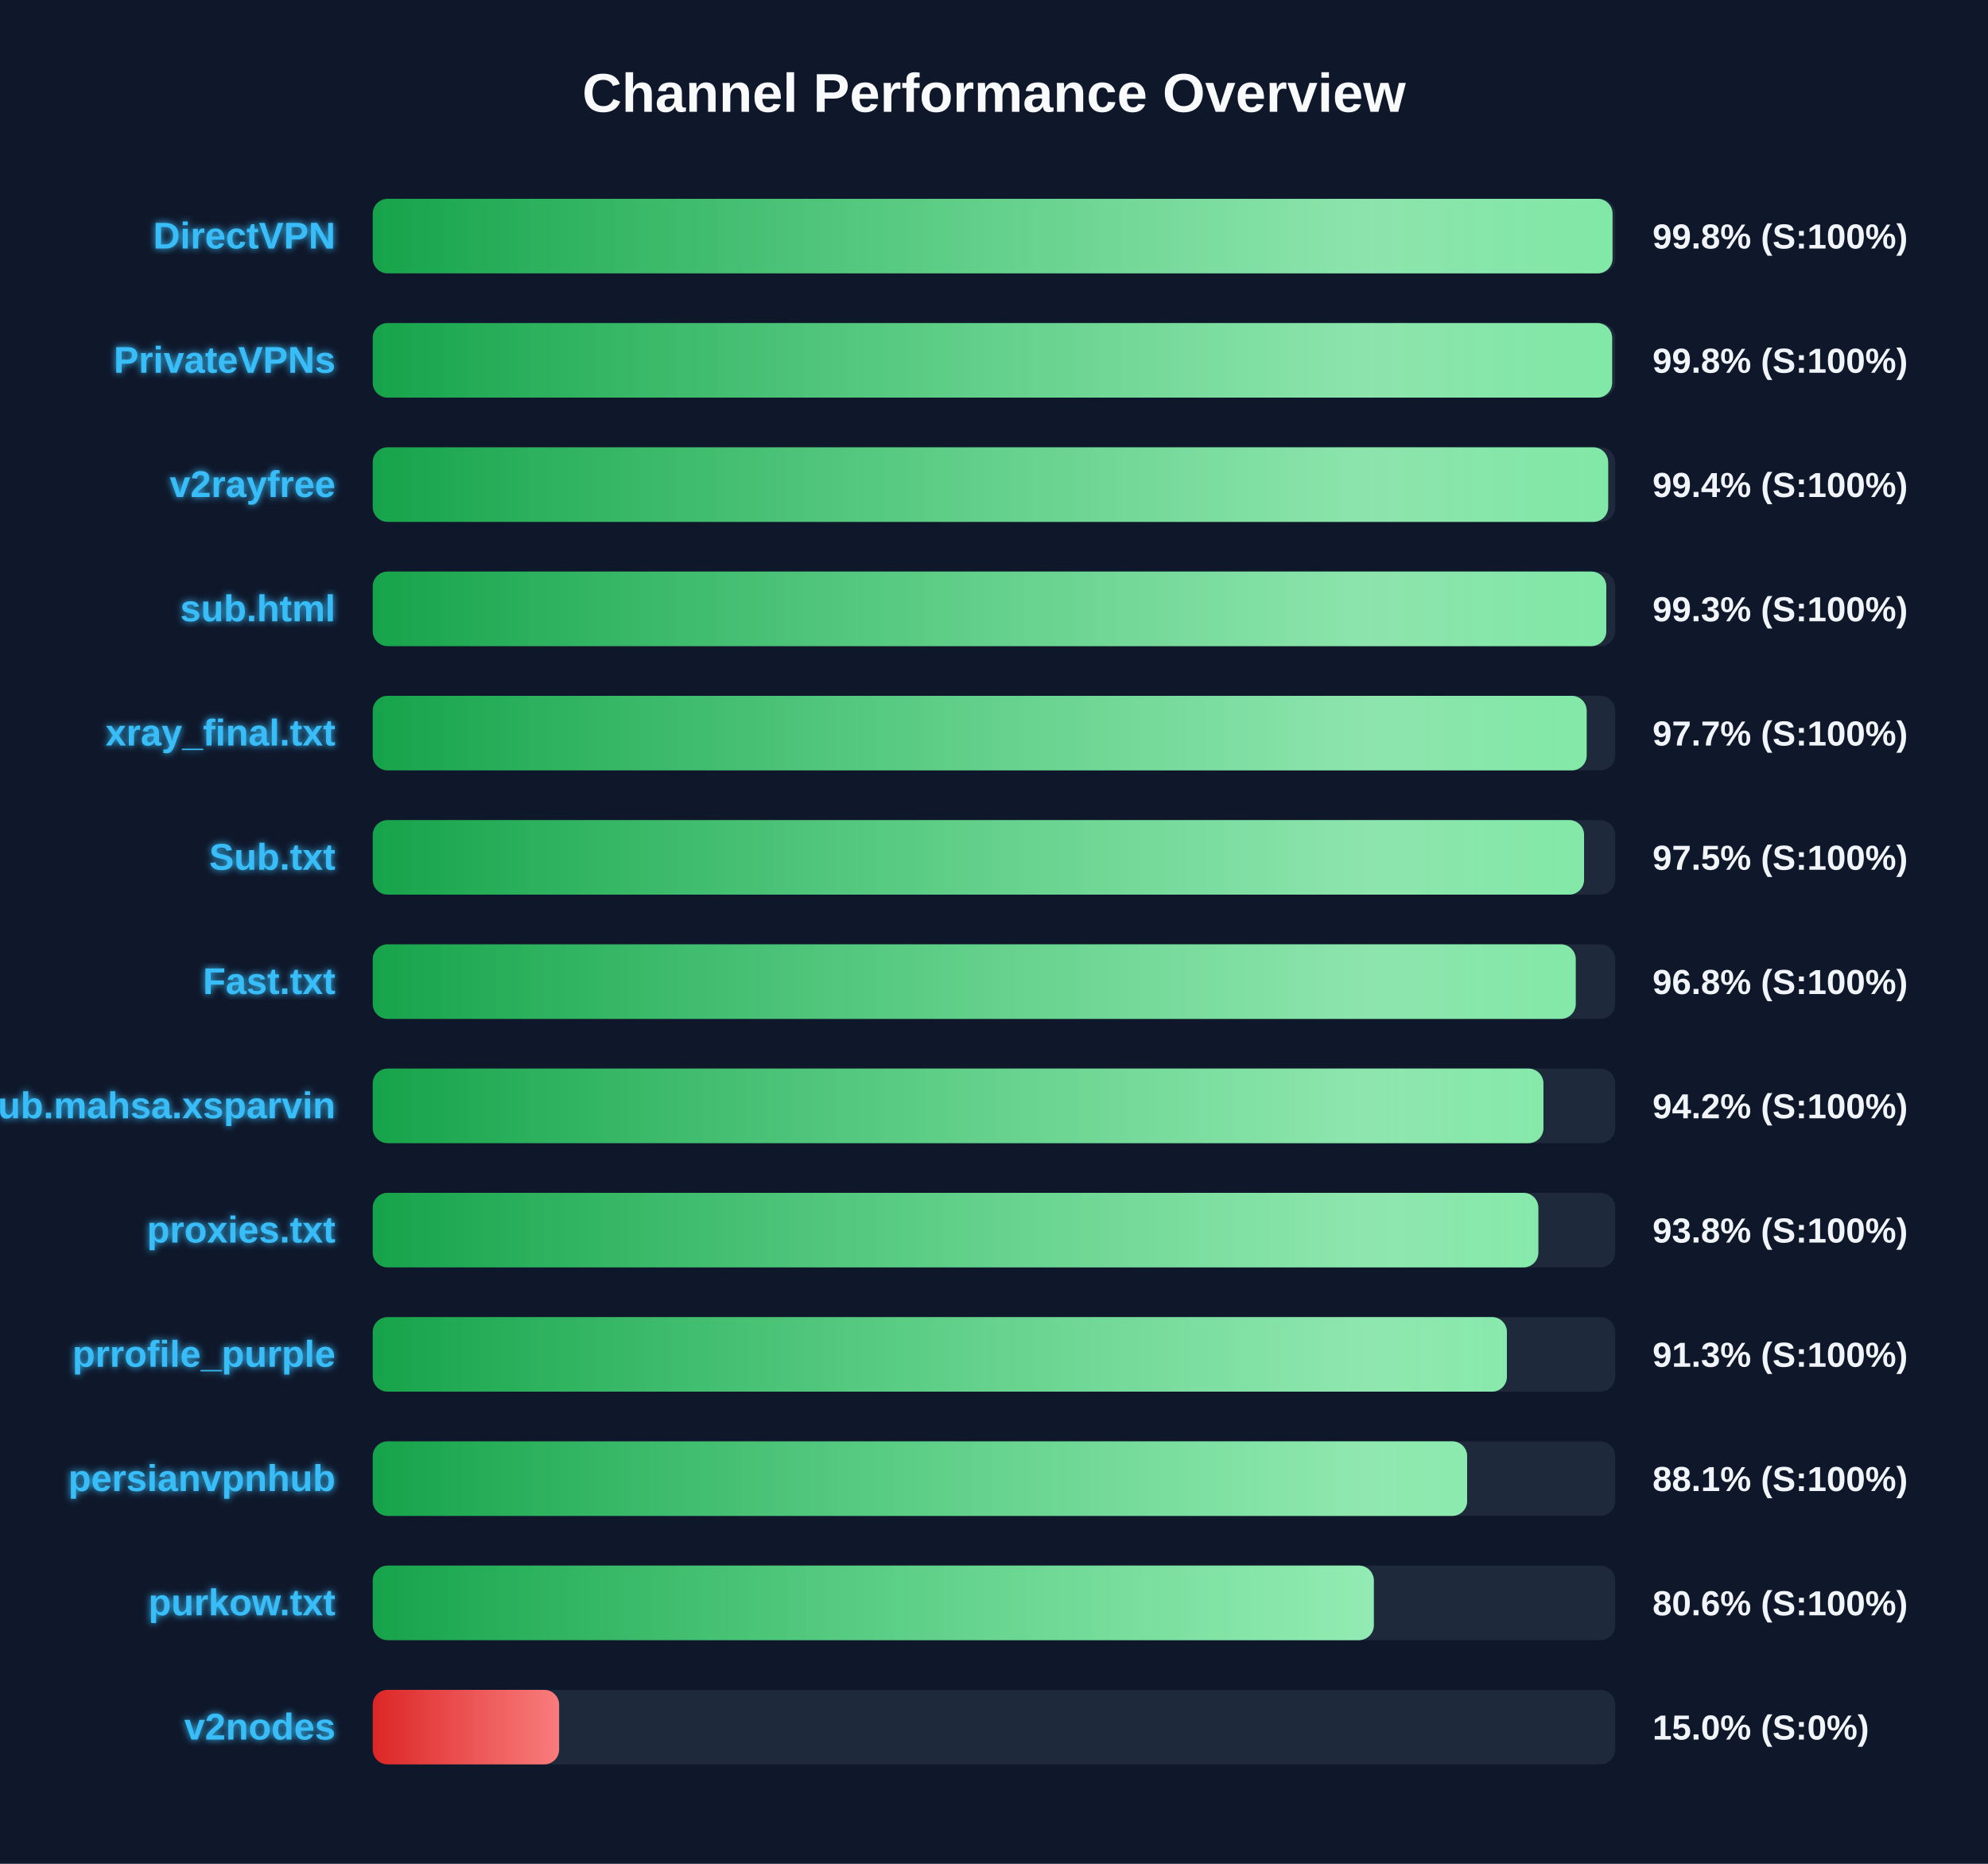
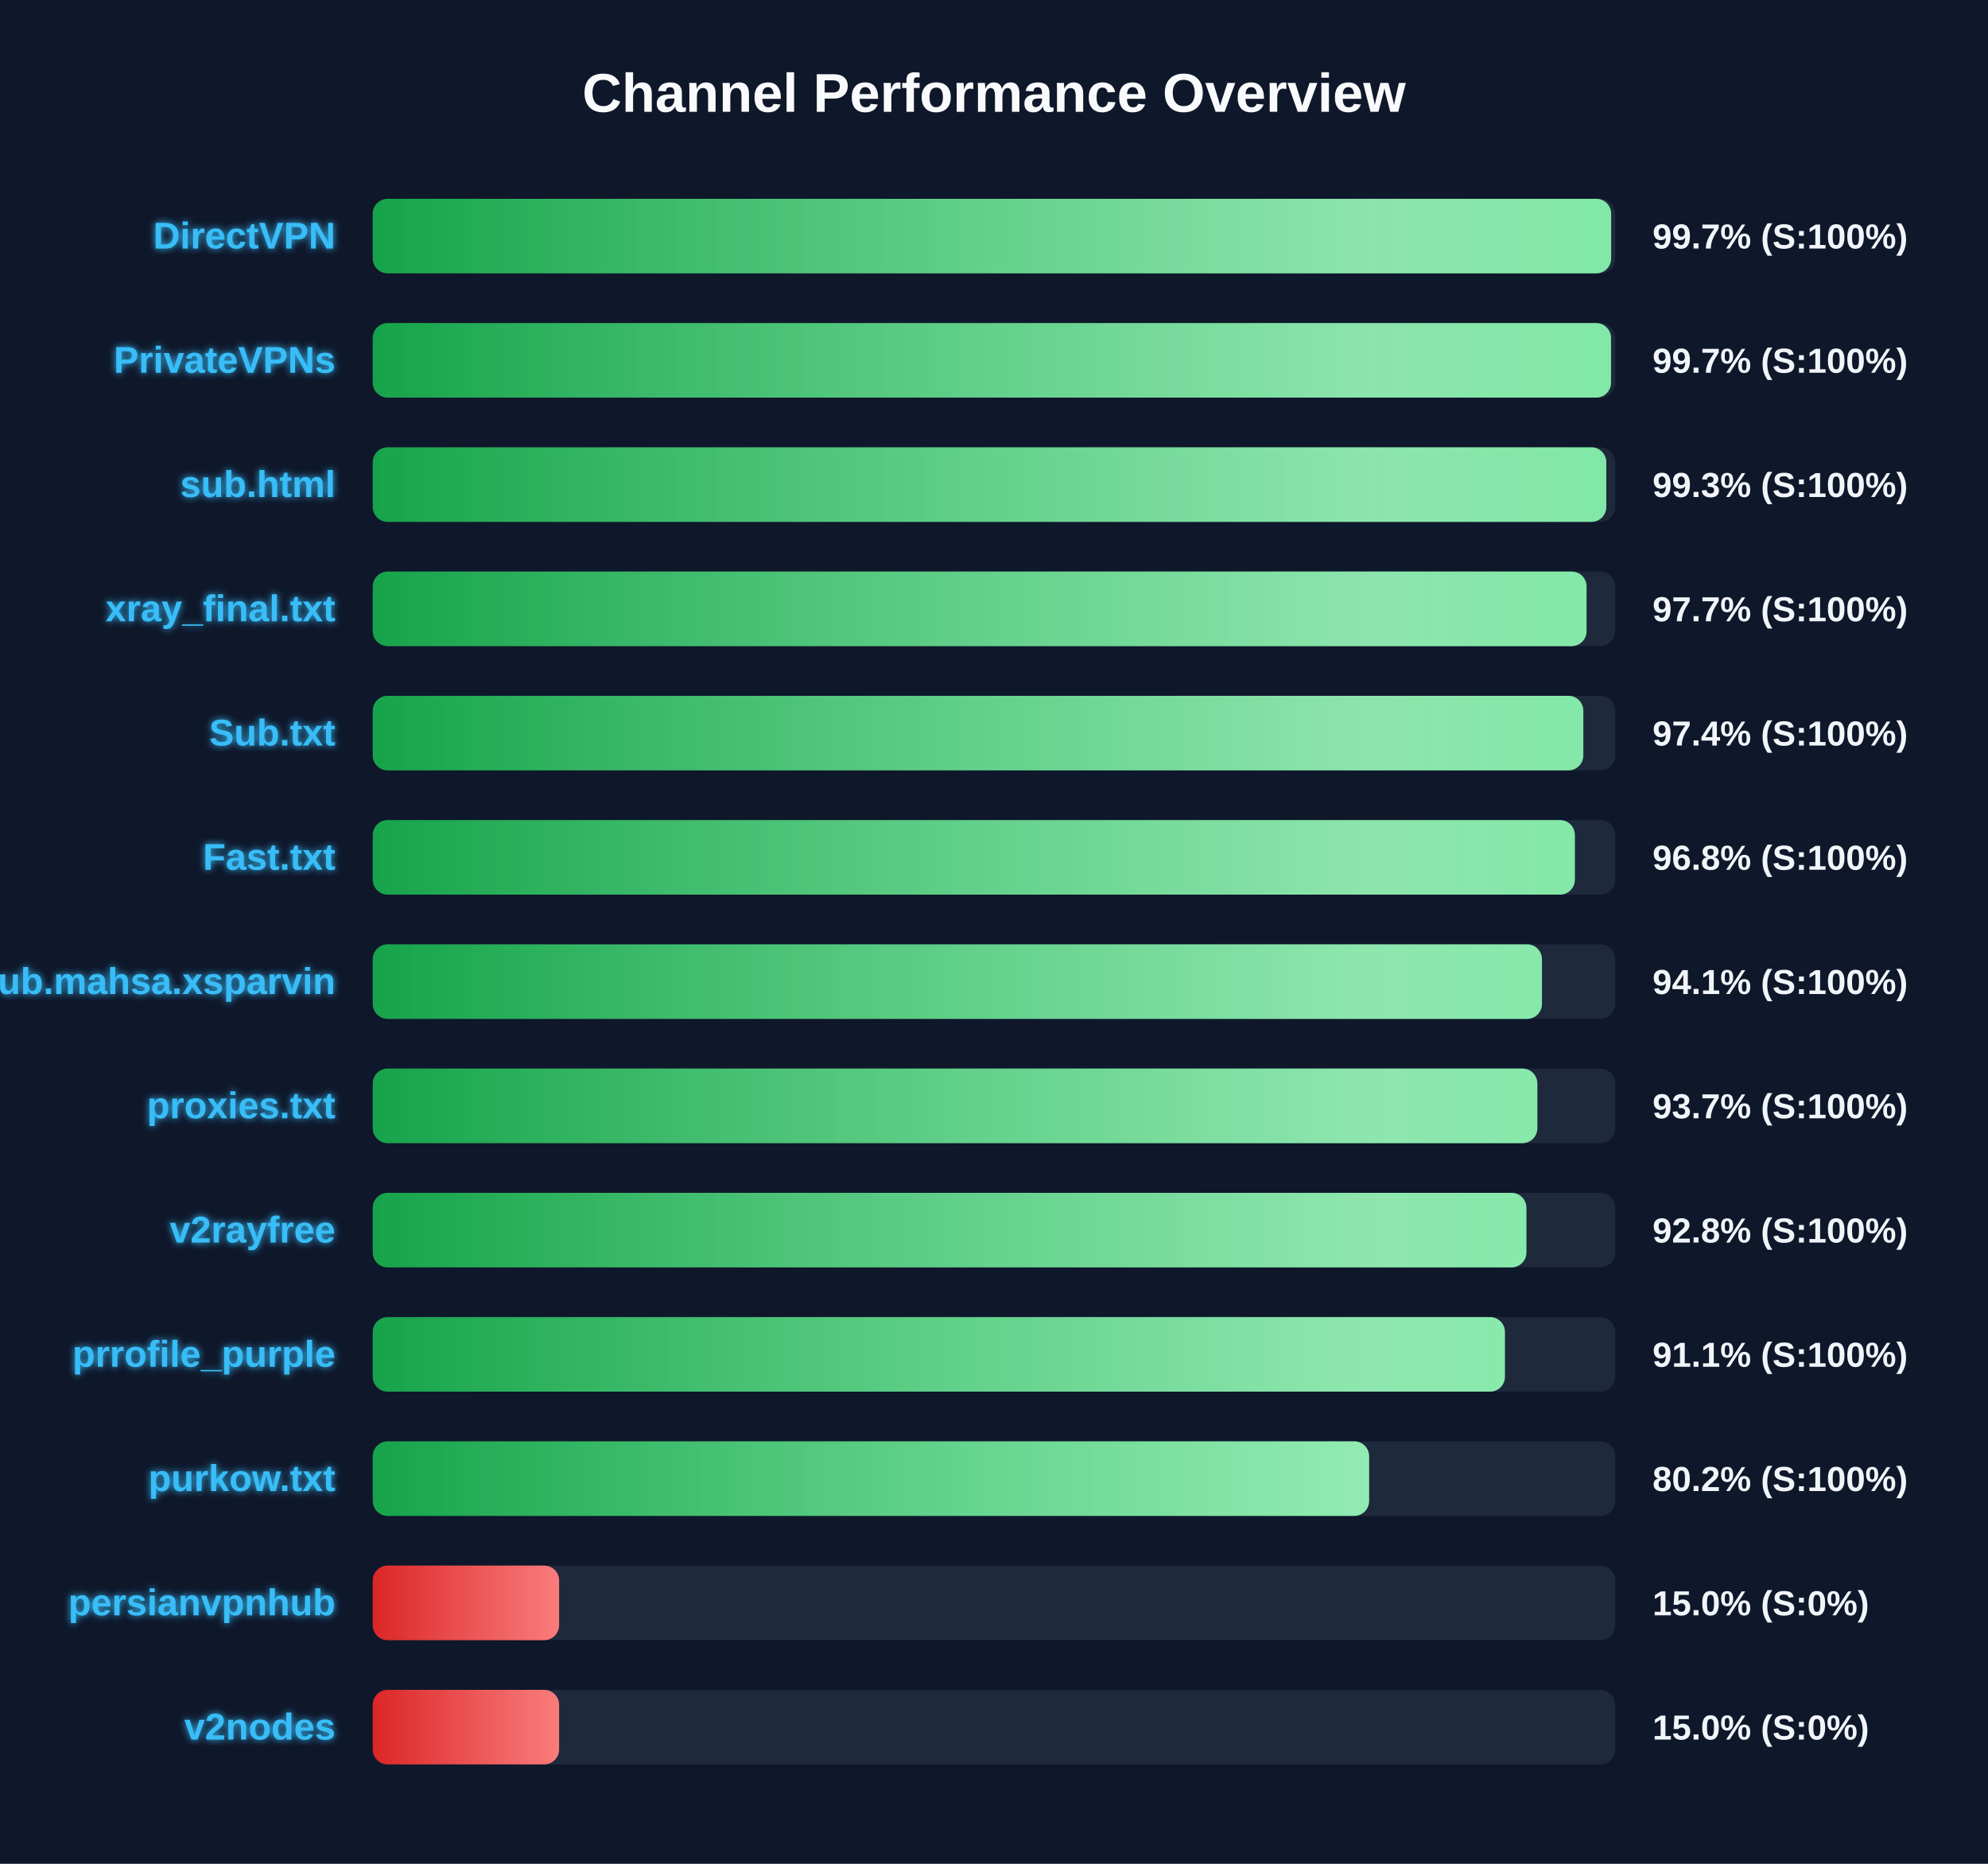
<svg xmlns="http://www.w3.org/2000/svg" width="800" height="750" version="1.1">
  <defs>
    <linearGradient id="grad-green" x1="0%" y1="0%" x2="100%" y2="0%">
      <stop offset="0%" stop-color="#16a34a" />
      <stop offset="100%" stop-color="#4ade80" />
    </linearGradient>
    <linearGradient id="grad-yellow" x1="0%" y1="0%" x2="100%" y2="0%">
      <stop offset="0%" stop-color="#ca8a04" />
      <stop offset="100%" stop-color="#fde047" />
    </linearGradient>
    <linearGradient id="grad-red" x1="0%" y1="0%" x2="100%" y2="0%">
      <stop offset="0%" stop-color="#dc2626" />
      <stop offset="100%" stop-color="#f87171" />
    </linearGradient>
    <linearGradient id="shimmer" x1="0%" y1="0%" x2="100%" y2="0%">
      <stop offset="0%" stop-color="rgba(255,255,255,0)" />
      <stop offset="50%" stop-color="rgba(255,255,255,0.4)" />
      <stop offset="100%" stop-color="rgba(255,255,255,0)" />
    </linearGradient>
    <filter id="glow" x="-20%" y="-20%" width="140%" height="140%">
      <feGaussianBlur stdDeviation="1.5" result="blur" />
      <feComposite in="SourceGraphic" in2="blur" operator="over" />
    </filter>
  </defs>
  <style>
        .bg-rect { fill: #0f172a; }
        .title { font: bold 22px 'Segoe UI', Arial, sans-serif; fill: #f8fafc; }
        .row { font: bold 15px 'Segoe UI', Arial, sans-serif; fill: #38bdf8; filter: url(#glow); }
        .score { font: bold 14px 'Segoe UI', Arial, sans-serif; fill: #f1f5f9; }
        @keyframes shimmer-anim {
            0% { transform: translateX(-100%); }
            100% { transform: translateX(200%); }
        }
        .shimmer-rect {
            animation: shimmer-anim 2.5s infinite linear;
        }
    </style>
  <rect width="100%" height="100%" class="bg-rect" />
  <text x="400" y="45" text-anchor="middle" class="title">Channel Performance Overview</text>
  <rect x="150" y="80" width="500" height="30" fill="#1e293b" rx="6" />
  <clipPath id="clip-0">
-     <rect x="150" y="80" width="498.9" height="30" rx="6" />
+     <rect x="150" y="80" width="498.35" height="30" rx="6" />
  </clipPath>
-   <rect x="150" y="80" width="498.9" height="30" fill="url(#grad-green)" rx="6" />
+   <rect x="150" y="80" width="498.35" height="30" fill="url(#grad-green)" rx="6" />
  <g clip-path="url(#clip-0)">
    <rect x="150" y="80" width="100%" height="30" fill="url(#shimmer)" class="shimmer-rect" />
  </g>
  <text x="135" y="100" text-anchor="end" class="row">DirectVPN</text>
-   <text x="665" y="100" text-anchor="start" class="score">99.8% (S:100%)</text>
+   <text x="665" y="100" text-anchor="start" class="score">99.7% (S:100%)</text>
  <rect x="150" y="130" width="500" height="30" fill="#1e293b" rx="6" />
  <clipPath id="clip-1">
-     <rect x="150" y="130" width="498.75" height="30" rx="6" />
+     <rect x="150" y="130" width="498.3" height="30" rx="6" />
  </clipPath>
-   <rect x="150" y="130" width="498.75" height="30" fill="url(#grad-green)" rx="6" />
+   <rect x="150" y="130" width="498.3" height="30" fill="url(#grad-green)" rx="6" />
  <g clip-path="url(#clip-1)">
    <rect x="150" y="130" width="100%" height="30" fill="url(#shimmer)" class="shimmer-rect" />
  </g>
  <text x="135" y="150" text-anchor="end" class="row">PrivateVPNs</text>
-   <text x="665" y="150" text-anchor="start" class="score">99.8% (S:100%)</text>
+   <text x="665" y="150" text-anchor="start" class="score">99.7% (S:100%)</text>
  <rect x="150" y="180" width="500" height="30" fill="#1e293b" rx="6" />
  <clipPath id="clip-2">
-     <rect x="150" y="180" width="497.15" height="30" rx="6" />
+     <rect x="150" y="180" width="496.4" height="30" rx="6" />
  </clipPath>
-   <rect x="150" y="180" width="497.15" height="30" fill="url(#grad-green)" rx="6" />
+   <rect x="150" y="180" width="496.4" height="30" fill="url(#grad-green)" rx="6" />
  <g clip-path="url(#clip-2)">
    <rect x="150" y="180" width="100%" height="30" fill="url(#shimmer)" class="shimmer-rect" />
  </g>
-   <text x="135" y="200" text-anchor="end" class="row">v2rayfree</text>
-   <text x="665" y="200" text-anchor="start" class="score">99.4% (S:100%)</text>
+   <text x="135" y="200" text-anchor="end" class="row">sub.html</text>
+   <text x="665" y="200" text-anchor="start" class="score">99.3% (S:100%)</text>
  <rect x="150" y="230" width="500" height="30" fill="#1e293b" rx="6" />
  <clipPath id="clip-3">
-     <rect x="150" y="230" width="496.4" height="30" rx="6" />
+     <rect x="150" y="230" width="488.45" height="30" rx="6" />
  </clipPath>
-   <rect x="150" y="230" width="496.4" height="30" fill="url(#grad-green)" rx="6" />
+   <rect x="150" y="230" width="488.45" height="30" fill="url(#grad-green)" rx="6" />
  <g clip-path="url(#clip-3)">
    <rect x="150" y="230" width="100%" height="30" fill="url(#shimmer)" class="shimmer-rect" />
  </g>
-   <text x="135" y="250" text-anchor="end" class="row">sub.html</text>
-   <text x="665" y="250" text-anchor="start" class="score">99.3% (S:100%)</text>
+   <text x="135" y="250" text-anchor="end" class="row">xray_final.txt</text>
+   <text x="665" y="250" text-anchor="start" class="score">97.7% (S:100%)</text>
  <rect x="150" y="280" width="500" height="30" fill="#1e293b" rx="6" />
  <clipPath id="clip-4">
-     <rect x="150" y="280" width="488.5" height="30" rx="6" />
+     <rect x="150" y="280" width="487.15" height="30" rx="6" />
  </clipPath>
-   <rect x="150" y="280" width="488.5" height="30" fill="url(#grad-green)" rx="6" />
+   <rect x="150" y="280" width="487.15" height="30" fill="url(#grad-green)" rx="6" />
  <g clip-path="url(#clip-4)">
    <rect x="150" y="280" width="100%" height="30" fill="url(#shimmer)" class="shimmer-rect" />
  </g>
-   <text x="135" y="300" text-anchor="end" class="row">xray_final.txt</text>
-   <text x="665" y="300" text-anchor="start" class="score">97.7% (S:100%)</text>
+   <text x="135" y="300" text-anchor="end" class="row">Sub.txt</text>
+   <text x="665" y="300" text-anchor="start" class="score">97.4% (S:100%)</text>
  <rect x="150" y="330" width="500" height="30" fill="#1e293b" rx="6" />
  <clipPath id="clip-5">
-     <rect x="150" y="330" width="487.45" height="30" rx="6" />
+     <rect x="150" y="330" width="483.75" height="30" rx="6" />
  </clipPath>
-   <rect x="150" y="330" width="487.45" height="30" fill="url(#grad-green)" rx="6" />
+   <rect x="150" y="330" width="483.75" height="30" fill="url(#grad-green)" rx="6" />
  <g clip-path="url(#clip-5)">
    <rect x="150" y="330" width="100%" height="30" fill="url(#shimmer)" class="shimmer-rect" />
  </g>
-   <text x="135" y="350" text-anchor="end" class="row">Sub.txt</text>
-   <text x="665" y="350" text-anchor="start" class="score">97.5% (S:100%)</text>
+   <text x="135" y="350" text-anchor="end" class="row">Fast.txt</text>
+   <text x="665" y="350" text-anchor="start" class="score">96.8% (S:100%)</text>
  <rect x="150" y="380" width="500" height="30" fill="#1e293b" rx="6" />
  <clipPath id="clip-6">
-     <rect x="150" y="380" width="484.1" height="30" rx="6" />
+     <rect x="150" y="380" width="470.5" height="30" rx="6" />
  </clipPath>
-   <rect x="150" y="380" width="484.1" height="30" fill="url(#grad-green)" rx="6" />
+   <rect x="150" y="380" width="470.5" height="30" fill="url(#grad-green)" rx="6" />
  <g clip-path="url(#clip-6)">
    <rect x="150" y="380" width="100%" height="30" fill="url(#shimmer)" class="shimmer-rect" />
  </g>
-   <text x="135" y="400" text-anchor="end" class="row">Fast.txt</text>
-   <text x="665" y="400" text-anchor="start" class="score">96.8% (S:100%)</text>
+   <text x="135" y="400" text-anchor="end" class="row">Sub.mahsa.xsparvin</text>
+   <text x="665" y="400" text-anchor="start" class="score">94.1% (S:100%)</text>
  <rect x="150" y="430" width="500" height="30" fill="#1e293b" rx="6" />
  <clipPath id="clip-7">
-     <rect x="150" y="430" width="471.1" height="30" rx="6" />
+     <rect x="150" y="430" width="468.65" height="30" rx="6" />
  </clipPath>
-   <rect x="150" y="430" width="471.1" height="30" fill="url(#grad-green)" rx="6" />
+   <rect x="150" y="430" width="468.65" height="30" fill="url(#grad-green)" rx="6" />
  <g clip-path="url(#clip-7)">
    <rect x="150" y="430" width="100%" height="30" fill="url(#shimmer)" class="shimmer-rect" />
  </g>
-   <text x="135" y="450" text-anchor="end" class="row">Sub.mahsa.xsparvin</text>
-   <text x="665" y="450" text-anchor="start" class="score">94.2% (S:100%)</text>
+   <text x="135" y="450" text-anchor="end" class="row">proxies.txt</text>
+   <text x="665" y="450" text-anchor="start" class="score">93.7% (S:100%)</text>
  <rect x="150" y="480" width="500" height="30" fill="#1e293b" rx="6" />
  <clipPath id="clip-8">
-     <rect x="150" y="480" width="469.05" height="30" rx="6" />
+     <rect x="150" y="480" width="464.25" height="30" rx="6" />
  </clipPath>
-   <rect x="150" y="480" width="469.05" height="30" fill="url(#grad-green)" rx="6" />
+   <rect x="150" y="480" width="464.25" height="30" fill="url(#grad-green)" rx="6" />
  <g clip-path="url(#clip-8)">
    <rect x="150" y="480" width="100%" height="30" fill="url(#shimmer)" class="shimmer-rect" />
  </g>
-   <text x="135" y="500" text-anchor="end" class="row">proxies.txt</text>
-   <text x="665" y="500" text-anchor="start" class="score">93.8% (S:100%)</text>
+   <text x="135" y="500" text-anchor="end" class="row">v2rayfree</text>
+   <text x="665" y="500" text-anchor="start" class="score">92.8% (S:100%)</text>
  <rect x="150" y="530" width="500" height="30" fill="#1e293b" rx="6" />
  <clipPath id="clip-9">
-     <rect x="150" y="530" width="456.4" height="30" rx="6" />
+     <rect x="150" y="530" width="455.6" height="30" rx="6" />
  </clipPath>
-   <rect x="150" y="530" width="456.4" height="30" fill="url(#grad-green)" rx="6" />
+   <rect x="150" y="530" width="455.6" height="30" fill="url(#grad-green)" rx="6" />
  <g clip-path="url(#clip-9)">
    <rect x="150" y="530" width="100%" height="30" fill="url(#shimmer)" class="shimmer-rect" />
  </g>
  <text x="135" y="550" text-anchor="end" class="row">prrofile_purple</text>
-   <text x="665" y="550" text-anchor="start" class="score">91.3% (S:100%)</text>
+   <text x="665" y="550" text-anchor="start" class="score">91.1% (S:100%)</text>
  <rect x="150" y="580" width="500" height="30" fill="#1e293b" rx="6" />
  <clipPath id="clip-10">
-     <rect x="150" y="580" width="440.4" height="30" rx="6" />
+     <rect x="150" y="580" width="400.95" height="30" rx="6" />
  </clipPath>
-   <rect x="150" y="580" width="440.4" height="30" fill="url(#grad-green)" rx="6" />
+   <rect x="150" y="580" width="400.95" height="30" fill="url(#grad-green)" rx="6" />
  <g clip-path="url(#clip-10)">
    <rect x="150" y="580" width="100%" height="30" fill="url(#shimmer)" class="shimmer-rect" />
  </g>
-   <text x="135" y="600" text-anchor="end" class="row">persianvpnhub</text>
-   <text x="665" y="600" text-anchor="start" class="score">88.1% (S:100%)</text>
+   <text x="135" y="600" text-anchor="end" class="row">purkow.txt</text>
+   <text x="665" y="600" text-anchor="start" class="score">80.2% (S:100%)</text>
  <rect x="150" y="630" width="500" height="30" fill="#1e293b" rx="6" />
  <clipPath id="clip-11">
-     <rect x="150" y="630" width="402.85" height="30" rx="6" />
+     <rect x="150" y="630" width="75.0" height="30" rx="6" />
  </clipPath>
-   <rect x="150" y="630" width="402.85" height="30" fill="url(#grad-green)" rx="6" />
+   <rect x="150" y="630" width="75.0" height="30" fill="url(#grad-red)" rx="6" />
  <g clip-path="url(#clip-11)">
    <rect x="150" y="630" width="100%" height="30" fill="url(#shimmer)" class="shimmer-rect" />
  </g>
-   <text x="135" y="650" text-anchor="end" class="row">purkow.txt</text>
-   <text x="665" y="650" text-anchor="start" class="score">80.6% (S:100%)</text>
+   <text x="135" y="650" text-anchor="end" class="row">persianvpnhub</text>
+   <text x="665" y="650" text-anchor="start" class="score">15.0% (S:0%)</text>
  <rect x="150" y="680" width="500" height="30" fill="#1e293b" rx="6" />
  <clipPath id="clip-12">
    <rect x="150" y="680" width="75.0" height="30" rx="6" />
  </clipPath>
  <rect x="150" y="680" width="75.0" height="30" fill="url(#grad-red)" rx="6" />
  <g clip-path="url(#clip-12)">
    <rect x="150" y="680" width="100%" height="30" fill="url(#shimmer)" class="shimmer-rect" />
  </g>
  <text x="135" y="700" text-anchor="end" class="row">v2nodes</text>
  <text x="665" y="700" text-anchor="start" class="score">15.0% (S:0%)</text>
</svg>
